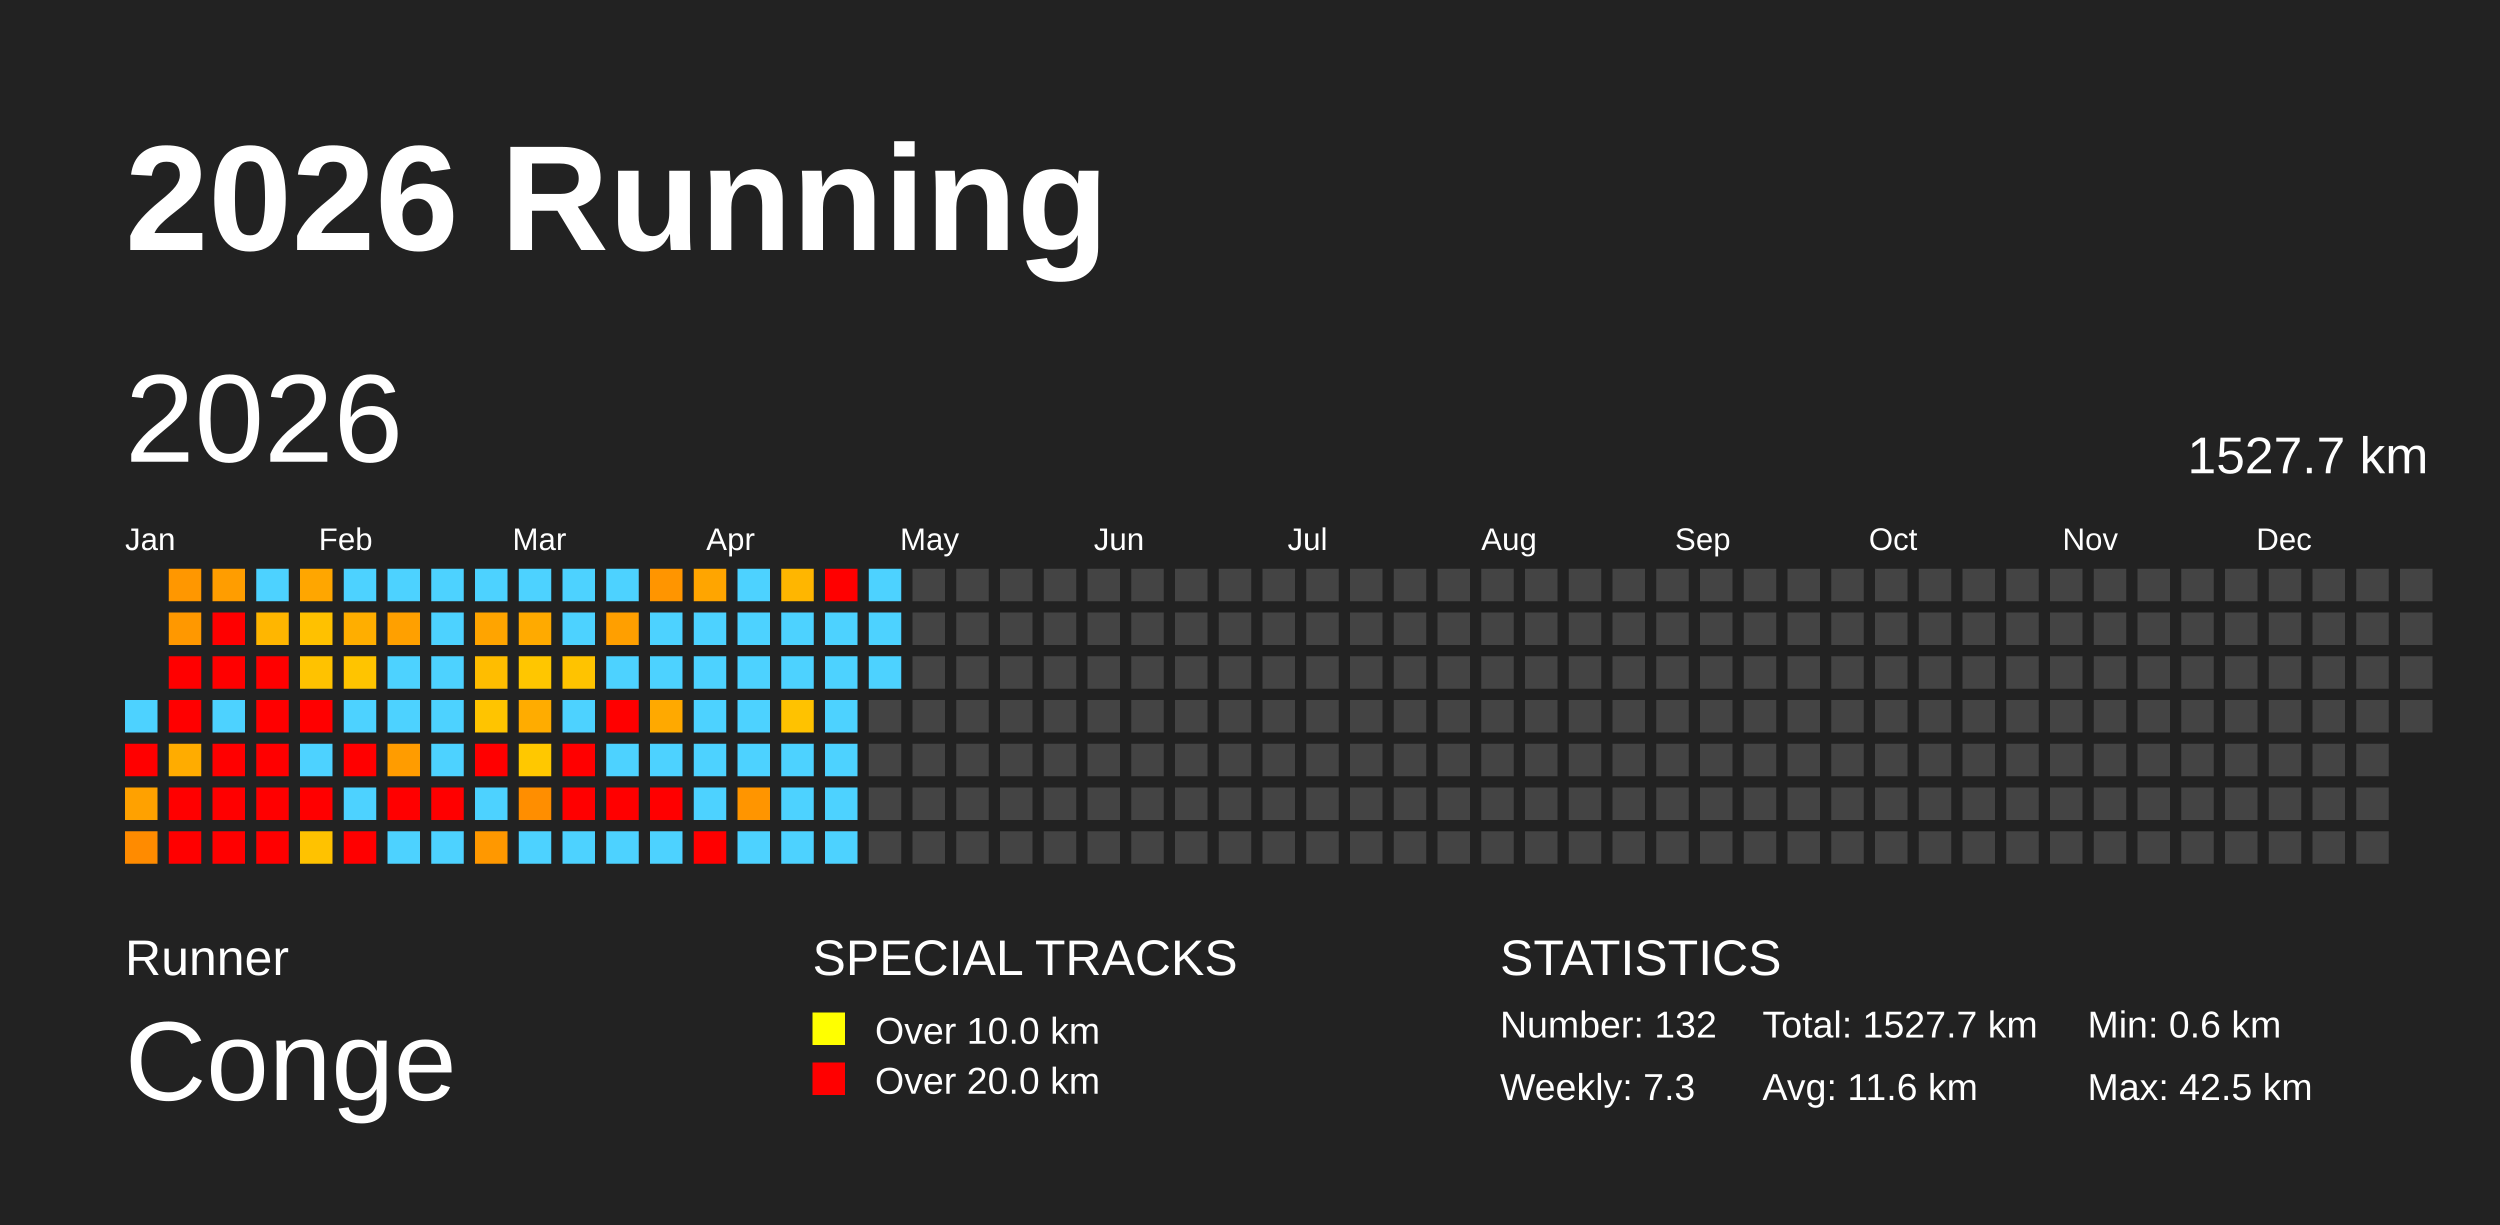
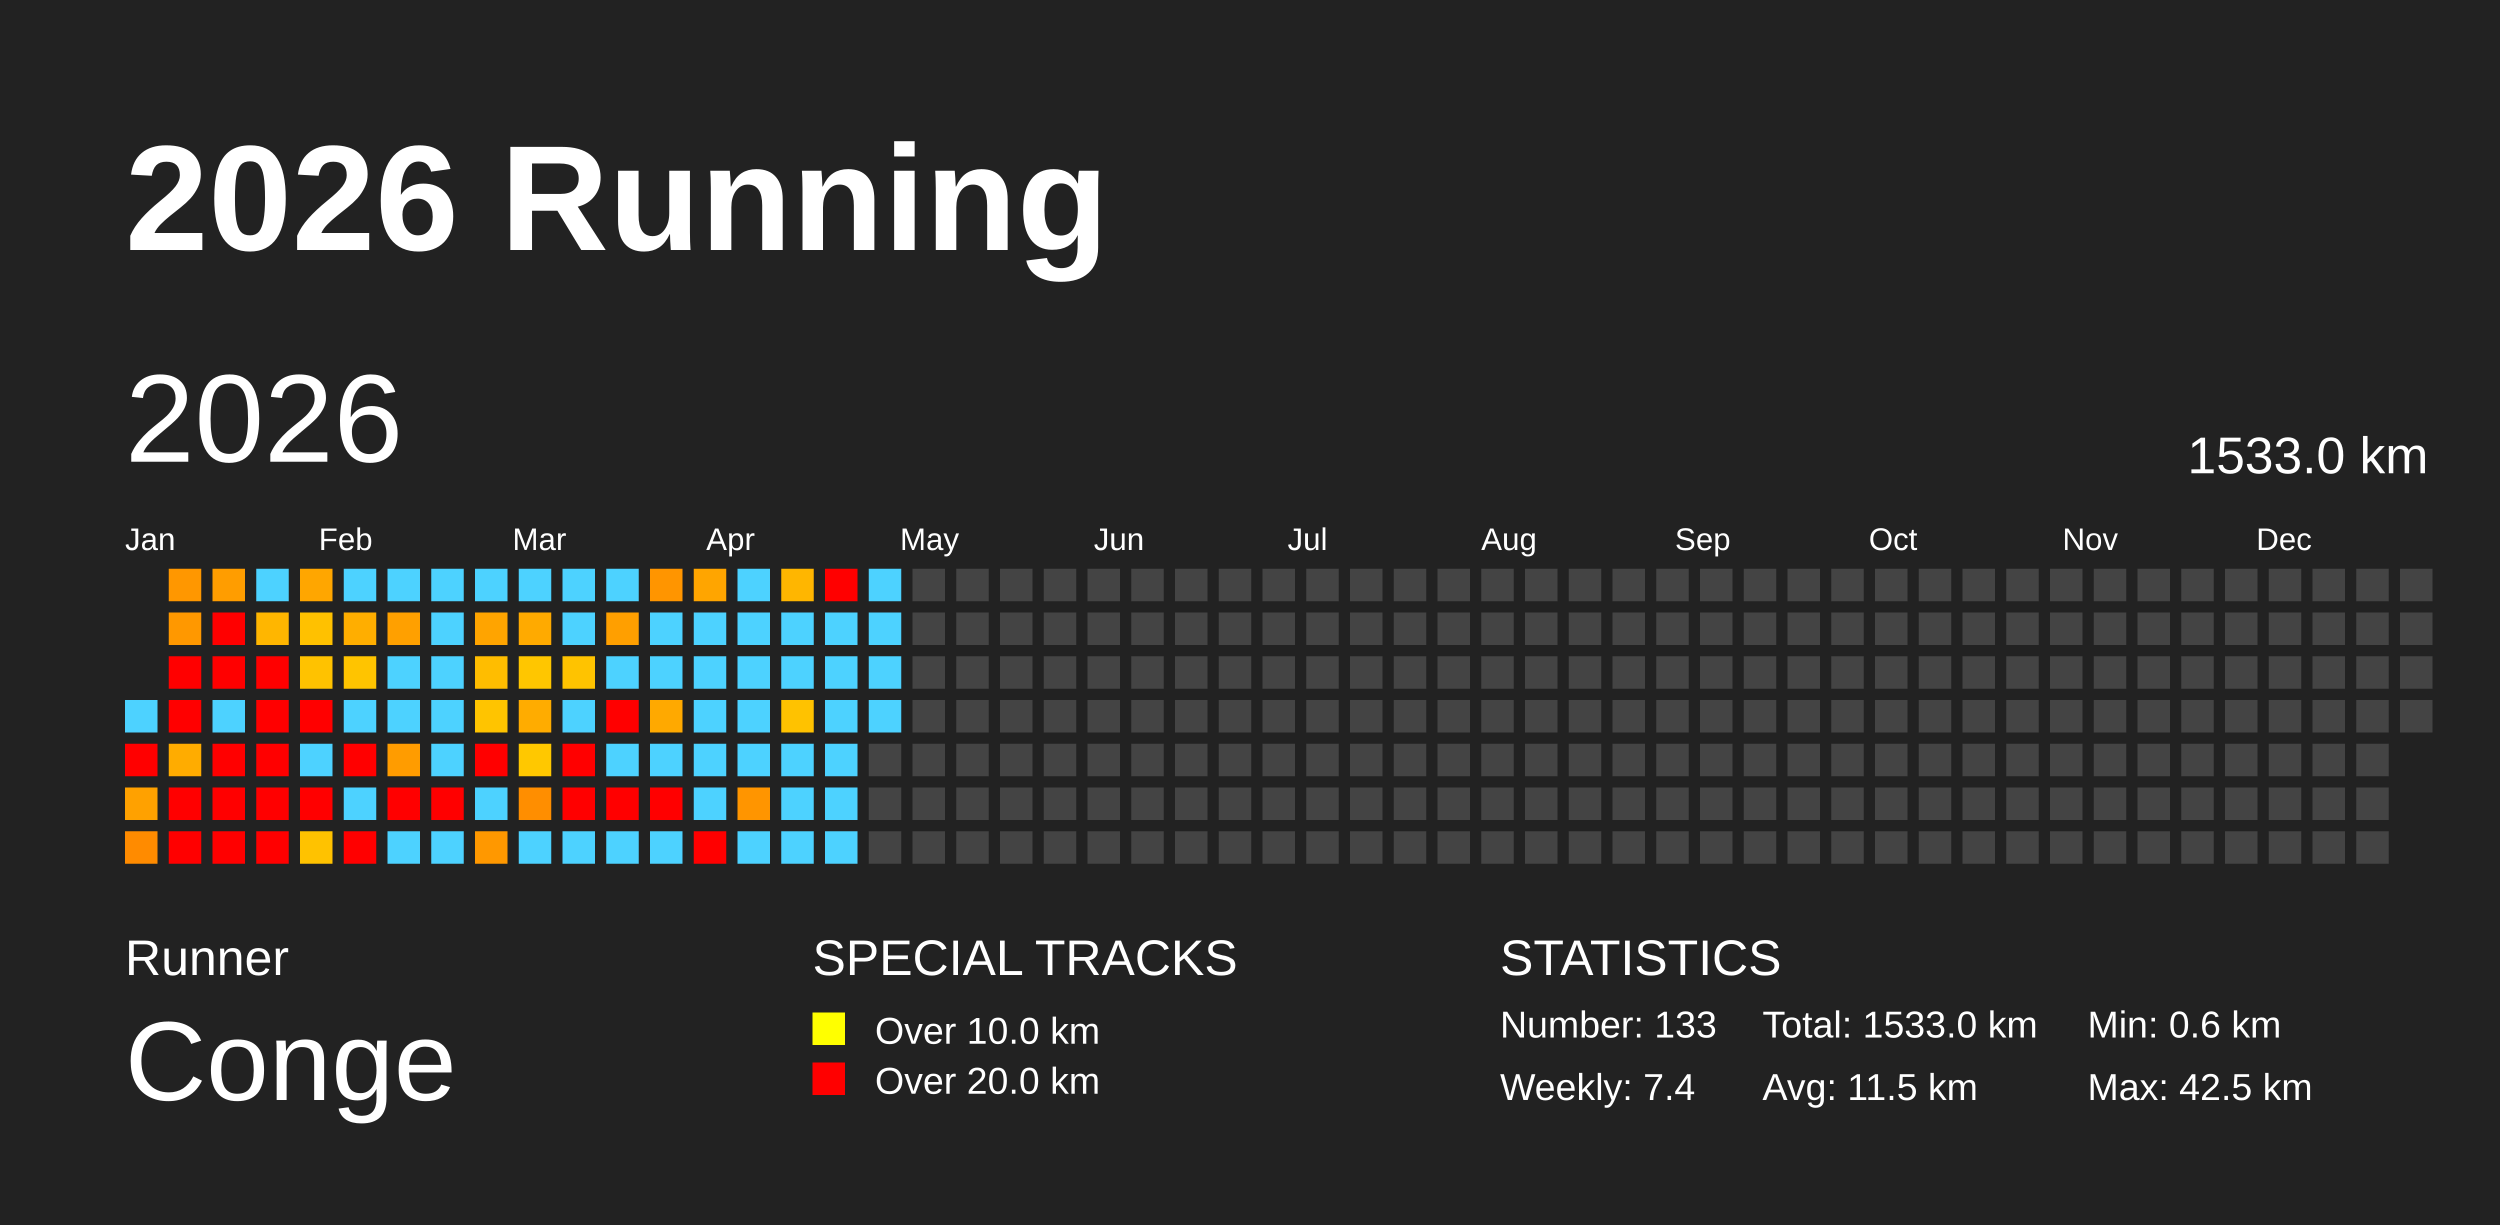
<svg xmlns="http://www.w3.org/2000/svg" baseProfile="full" height="98mm" version="1.1" viewBox="0,0,200,98" width="200mm">
  <defs />
  <rect fill="#222222" height="98" width="200" x="0" y="0" />
  <text fill="#FFFFFF" style="font-size:12px; font-family:Arial; font-weight:bold;" x="10" y="20">2026 Running</text>
  <text fill="#FFFFFF" style="font-size:4px; font-family:Arial" x="10" y="78">Runner</text>
  <text fill="#FFFFFF" style="font-size:9px; font-family:Arial" x="10" y="88">Conge</text>
  <text fill="#FFFFFF" style="font-size:4px; font-family:Arial" x="65" y="78">SPECIAL TRACKS</text>
  <rect fill="yellow" height="2.6" width="2.6" x="65" y="81" />
  <text fill="#FFFFFF" style="font-size:3px; font-family:Arial" x="70" y="83.5">Over 10.0 km</text>
  <rect fill="red" height="2.6" width="2.6" x="65" y="85" />
  <text fill="#FFFFFF" style="font-size:3px; font-family:Arial" x="70" y="87.5">Over 20.0 km</text>
  <text fill="#FFFFFF" style="font-size:4px; font-family:Arial" x="120" y="78">STATISTICS</text>
-   <text fill="#FFFFFF" style="font-size:3px; font-family:Arial" x="120" y="83">Number: 132</text>
-   <text fill="#FFFFFF" style="font-size:3px; font-family:Arial" x="120" y="88">Weekly: 7.3</text>
-   <text fill="#FFFFFF" style="font-size:3px; font-family:Arial" x="141" y="83">Total: 1527.7 km</text>
-   <text fill="#FFFFFF" style="font-size:3px; font-family:Arial" x="141" y="88">Avg: 11.6 km</text>
+   <text fill="#FFFFFF" style="font-size:3px; font-family:Arial" x="120" y="83">Number: 133</text>
+   <text fill="#FFFFFF" style="font-size:3px; font-family:Arial" x="120" y="88">Weekly: 7.4</text>
+   <text fill="#FFFFFF" style="font-size:3px; font-family:Arial" x="141" y="83">Total: 1533.0 km</text>
+   <text fill="#FFFFFF" style="font-size:3px; font-family:Arial" x="141" y="88">Avg: 11.5 km</text>
  <text fill="#FFFFFF" style="font-size:3px; font-family:Arial" x="167" y="83">Min: 0.6 km</text>
  <text fill="#FFFFFF" style="font-size:3px; font-family:Arial" x="167" y="88">Max: 42.5 km</text>
  <text dominant-baseline="hanging" fill="#FFFFFF" style="font-size:10.0px; font-family:Arial;" x="10" y="30">2026</text>
-   <text dominant-baseline="hanging" fill="#FFFFFF" style="font-size:4.125px; font-family:Arial;" x="175" y="35">1527.7 km</text>
+   <text dominant-baseline="hanging" fill="#FFFFFF" style="font-size:4.125px; font-family:Arial;" x="175" y="35">1533.0 km</text>
  <text fill="#FFFFFF" style="font-size:2.5px; font-family:Arial" x="10.0" y="44">Jan</text>
  <text fill="#FFFFFF" style="font-size:2.5px; font-family:Arial" x="25.5" y="44">Feb</text>
  <text fill="#FFFFFF" style="font-size:2.5px; font-family:Arial" x="41.0" y="44">Mar</text>
  <text fill="#FFFFFF" style="font-size:2.5px; font-family:Arial" x="56.5" y="44">Apr</text>
  <text fill="#FFFFFF" style="font-size:2.5px; font-family:Arial" x="72.0" y="44">May</text>
  <text fill="#FFFFFF" style="font-size:2.5px; font-family:Arial" x="87.5" y="44">Jun</text>
  <text fill="#FFFFFF" style="font-size:2.5px; font-family:Arial" x="103.0" y="44">Jul</text>
  <text fill="#FFFFFF" style="font-size:2.5px; font-family:Arial" x="118.5" y="44">Aug</text>
  <text fill="#FFFFFF" style="font-size:2.5px; font-family:Arial" x="134.0" y="44">Sep</text>
  <text fill="#FFFFFF" style="font-size:2.5px; font-family:Arial" x="149.5" y="44">Oct</text>
  <text fill="#FFFFFF" style="font-size:2.5px; font-family:Arial" x="165.0" y="44">Nov</text>
  <text fill="#FFFFFF" style="font-size:2.5px; font-family:Arial" x="180.5" y="44">Dec</text>
  <rect fill="#4dd2ff" height="2.6" width="2.6" x="10.0" y="56.0" />
  <rect fill="red" height="2.6" width="2.6" x="10.0" y="59.5" />
  <rect fill="#ffa100" height="2.6" width="2.6" x="10.0" y="63.0" />
  <rect fill="#ff8b00" height="2.6" width="2.6" x="10.0" y="66.5" />
  <rect fill="#ff9700" height="2.6" width="2.6" x="13.5" y="45.5" />
  <rect fill="#ff9800" height="2.6" width="2.6" x="13.5" y="49.0" />
  <rect fill="red" height="2.6" width="2.6" x="13.5" y="52.5" />
  <rect fill="red" height="2.6" width="2.6" x="13.5" y="56.0" />
  <rect fill="#ffac00" height="2.6" width="2.6" x="13.5" y="59.5" />
  <rect fill="red" height="2.6" width="2.6" x="13.5" y="63.0" />
  <rect fill="red" height="2.6" width="2.6" x="13.5" y="66.5" />
  <rect fill="#ff9d00" height="2.6" width="2.6" x="17.0" y="45.5" />
  <rect fill="red" height="2.6" width="2.6" x="17.0" y="49.0" />
  <rect fill="red" height="2.6" width="2.6" x="17.0" y="52.5" />
  <rect fill="#4dd2ff" height="2.6" width="2.6" x="17.0" y="56.0" />
  <rect fill="red" height="2.6" width="2.6" x="17.0" y="59.5" />
  <rect fill="red" height="2.6" width="2.6" x="17.0" y="63.0" />
  <rect fill="red" height="2.6" width="2.6" x="17.0" y="66.5" />
  <rect fill="#4dd2ff" height="2.6" width="2.6" x="20.5" y="45.5" />
  <rect fill="#ffb600" height="2.6" width="2.6" x="20.5" y="49.0" />
  <rect fill="red" height="2.6" width="2.6" x="20.5" y="52.5" />
  <rect fill="red" height="2.6" width="2.6" x="20.5" y="56.0" />
  <rect fill="red" height="2.6" width="2.6" x="20.5" y="59.5" />
  <rect fill="red" height="2.6" width="2.6" x="20.5" y="63.0" />
  <rect fill="red" height="2.6" width="2.6" x="20.5" y="66.5" />
  <rect fill="#ffa600" height="2.6" width="2.6" x="24.0" y="45.5" />
  <rect fill="#ffc100" height="2.6" width="2.6" x="24.0" y="49.0" />
  <rect fill="#ffc200" height="2.6" width="2.6" x="24.0" y="52.5" />
  <rect fill="red" height="2.6" width="2.6" x="24.0" y="56.0" />
  <rect fill="#4dd2ff" height="2.6" width="2.6" x="24.0" y="59.5" />
  <rect fill="red" height="2.6" width="2.6" x="24.0" y="63.0" />
  <rect fill="#ffc200" height="2.6" width="2.6" x="24.0" y="66.5" />
  <rect fill="#4dd2ff" height="2.6" width="2.6" x="27.5" y="45.5" />
  <rect fill="#ffae00" height="2.6" width="2.6" x="27.5" y="49.0" />
  <rect fill="#ffc400" height="2.6" width="2.6" x="27.5" y="52.5" />
  <rect fill="#4dd2ff" height="2.6" width="2.6" x="27.5" y="56.0" />
  <rect fill="red" height="2.6" width="2.6" x="27.5" y="59.5" />
  <rect fill="#4dd2ff" height="2.6" width="2.6" x="27.5" y="63.0" />
  <rect fill="red" height="2.6" width="2.6" x="27.5" y="66.5" />
  <rect fill="#4dd2ff" height="2.6" width="2.6" x="31.0" y="45.5" />
  <rect fill="#ffa000" height="2.6" width="2.6" x="31.0" y="49.0" />
  <rect fill="#4dd2ff" height="2.6" width="2.6" x="31.0" y="52.5" />
  <rect fill="#4dd2ff" height="2.6" width="2.6" x="31.0" y="56.0" />
  <rect fill="#ff9c00" height="2.6" width="2.6" x="31.0" y="59.5" />
  <rect fill="red" height="2.6" width="2.6" x="31.0" y="63.0" />
  <rect fill="#4dd2ff" height="2.6" width="2.6" x="31.0" y="66.5" />
  <rect fill="#4dd2ff" height="2.6" width="2.6" x="34.5" y="45.5" />
  <rect fill="#4dd2ff" height="2.6" width="2.6" x="34.5" y="49.0" />
  <rect fill="#4dd2ff" height="2.6" width="2.6" x="34.5" y="52.5" />
  <rect fill="#4dd2ff" height="2.6" width="2.6" x="34.5" y="56.0" />
  <rect fill="#4dd2ff" height="2.6" width="2.6" x="34.5" y="59.5" />
  <rect fill="red" height="2.6" width="2.6" x="34.5" y="63.0" />
  <rect fill="#4dd2ff" height="2.6" width="2.6" x="34.5" y="66.5" />
  <rect fill="#4dd2ff" height="2.6" width="2.6" x="38.0" y="45.5" />
  <rect fill="#ffa400" height="2.6" width="2.6" x="38.0" y="49.0" />
  <rect fill="#ffbd00" height="2.6" width="2.6" x="38.0" y="52.5" />
  <rect fill="#ffc400" height="2.6" width="2.6" x="38.0" y="56.0" />
  <rect fill="red" height="2.6" width="2.6" x="38.0" y="59.5" />
  <rect fill="#4dd2ff" height="2.6" width="2.6" x="38.0" y="63.0" />
  <rect fill="#ff9800" height="2.6" width="2.6" x="38.0" y="66.5" />
  <rect fill="#4dd2ff" height="2.6" width="2.6" x="41.5" y="45.5" />
  <rect fill="#ffaa00" height="2.6" width="2.6" x="41.5" y="49.0" />
  <rect fill="#ffc600" height="2.6" width="2.6" x="41.5" y="52.5" />
  <rect fill="#ffac00" height="2.6" width="2.6" x="41.5" y="56.0" />
  <rect fill="#ffc800" height="2.6" width="2.6" x="41.5" y="59.5" />
  <rect fill="#ff8e00" height="2.6" width="2.6" x="41.5" y="63.0" />
  <rect fill="#4dd2ff" height="2.6" width="2.6" x="41.5" y="66.5" />
  <rect fill="#4dd2ff" height="2.6" width="2.6" x="45.0" y="45.5" />
  <rect fill="#4dd2ff" height="2.6" width="2.6" x="45.0" y="49.0" />
  <rect fill="#ffc300" height="2.6" width="2.6" x="45.0" y="52.5" />
  <rect fill="#4dd2ff" height="2.6" width="2.6" x="45.0" y="56.0" />
  <rect fill="red" height="2.6" width="2.6" x="45.0" y="59.5" />
  <rect fill="red" height="2.6" width="2.6" x="45.0" y="63.0" />
  <rect fill="#4dd2ff" height="2.6" width="2.6" x="45.0" y="66.5" />
  <rect fill="#4dd2ff" height="2.6" width="2.6" x="48.5" y="45.5" />
  <rect fill="#ff9f00" height="2.6" width="2.6" x="48.5" y="49.0" />
  <rect fill="#4dd2ff" height="2.6" width="2.6" x="48.5" y="52.5" />
  <rect fill="red" height="2.6" width="2.6" x="48.5" y="56.0" />
  <rect fill="#4dd2ff" height="2.6" width="2.6" x="48.5" y="59.5" />
  <rect fill="red" height="2.6" width="2.6" x="48.5" y="63.0" />
  <rect fill="#4dd2ff" height="2.6" width="2.6" x="48.5" y="66.5" />
  <rect fill="#ff9500" height="2.6" width="2.6" x="52.0" y="45.5" />
  <rect fill="#4dd2ff" height="2.6" width="2.6" x="52.0" y="49.0" />
  <rect fill="#4dd2ff" height="2.6" width="2.6" x="52.0" y="52.5" />
  <rect fill="#ffa900" height="2.6" width="2.6" x="52.0" y="56.0" />
  <rect fill="#4dd2ff" height="2.6" width="2.6" x="52.0" y="59.5" />
  <rect fill="red" height="2.6" width="2.6" x="52.0" y="63.0" />
  <rect fill="#4dd2ff" height="2.6" width="2.6" x="52.0" y="66.5" />
  <rect fill="#ffa500" height="2.6" width="2.6" x="55.5" y="45.5" />
  <rect fill="#4dd2ff" height="2.6" width="2.6" x="55.5" y="49.0" />
  <rect fill="#4dd2ff" height="2.6" width="2.6" x="55.5" y="52.5" />
  <rect fill="#4dd2ff" height="2.6" width="2.6" x="55.5" y="56.0" />
  <rect fill="#4dd2ff" height="2.6" width="2.6" x="55.5" y="59.5" />
  <rect fill="#4dd2ff" height="2.6" width="2.6" x="55.5" y="63.0" />
  <rect fill="red" height="2.6" width="2.6" x="55.5" y="66.5" />
  <rect fill="#4dd2ff" height="2.6" width="2.6" x="59.0" y="45.5" />
  <rect fill="#4dd2ff" height="2.6" width="2.6" x="59.0" y="49.0" />
  <rect fill="#4dd2ff" height="2.6" width="2.6" x="59.0" y="52.5" />
  <rect fill="#4dd2ff" height="2.6" width="2.6" x="59.0" y="56.0" />
  <rect fill="#4dd2ff" height="2.6" width="2.6" x="59.0" y="59.5" />
  <rect fill="#ff9500" height="2.6" width="2.6" x="59.0" y="63.0" />
  <rect fill="#4dd2ff" height="2.6" width="2.6" x="59.0" y="66.5" />
  <rect fill="#ffb600" height="2.6" width="2.6" x="62.5" y="45.5" />
  <rect fill="#4dd2ff" height="2.6" width="2.6" x="62.5" y="49.0" />
  <rect fill="#4dd2ff" height="2.6" width="2.6" x="62.5" y="52.5" />
  <rect fill="#ffc200" height="2.6" width="2.6" x="62.5" y="56.0" />
  <rect fill="#4dd2ff" height="2.6" width="2.6" x="62.5" y="59.5" />
  <rect fill="#4dd2ff" height="2.6" width="2.6" x="62.5" y="63.0" />
  <rect fill="#4dd2ff" height="2.6" width="2.6" x="62.5" y="66.5" />
  <rect fill="red" height="2.6" width="2.6" x="66.0" y="45.5" />
  <rect fill="#4dd2ff" height="2.6" width="2.6" x="66.0" y="49.0" />
  <rect fill="#4dd2ff" height="2.6" width="2.6" x="66.0" y="52.5" />
  <rect fill="#4dd2ff" height="2.6" width="2.6" x="66.0" y="56.0" />
  <rect fill="#4dd2ff" height="2.6" width="2.6" x="66.0" y="59.5" />
  <rect fill="#4dd2ff" height="2.6" width="2.6" x="66.0" y="63.0" />
  <rect fill="#4dd2ff" height="2.6" width="2.6" x="66.0" y="66.5" />
  <rect fill="#4dd2ff" height="2.6" width="2.6" x="69.5" y="45.5" />
  <rect fill="#4dd2ff" height="2.6" width="2.6" x="69.5" y="49.0" />
  <rect fill="#4dd2ff" height="2.6" width="2.6" x="69.5" y="52.5" />
-   <rect fill="#444444" height="2.6" width="2.6" x="69.5" y="56.0" />
+   <rect fill="#4dd2ff" height="2.6" width="2.6" x="69.5" y="56.0" />
  <rect fill="#444444" height="2.6" width="2.6" x="69.5" y="59.5" />
  <rect fill="#444444" height="2.6" width="2.6" x="69.5" y="63.0" />
  <rect fill="#444444" height="2.6" width="2.6" x="69.5" y="66.5" />
  <rect fill="#444444" height="2.6" width="2.6" x="73.0" y="45.5" />
  <rect fill="#444444" height="2.6" width="2.6" x="73.0" y="49.0" />
  <rect fill="#444444" height="2.6" width="2.6" x="73.0" y="52.5" />
  <rect fill="#444444" height="2.6" width="2.6" x="73.0" y="56.0" />
  <rect fill="#444444" height="2.6" width="2.6" x="73.0" y="59.5" />
  <rect fill="#444444" height="2.6" width="2.6" x="73.0" y="63.0" />
  <rect fill="#444444" height="2.6" width="2.6" x="73.0" y="66.5" />
  <rect fill="#444444" height="2.6" width="2.6" x="76.5" y="45.5" />
  <rect fill="#444444" height="2.6" width="2.6" x="76.5" y="49.0" />
  <rect fill="#444444" height="2.6" width="2.6" x="76.5" y="52.5" />
  <rect fill="#444444" height="2.6" width="2.6" x="76.5" y="56.0" />
  <rect fill="#444444" height="2.6" width="2.6" x="76.5" y="59.5" />
  <rect fill="#444444" height="2.6" width="2.6" x="76.5" y="63.0" />
  <rect fill="#444444" height="2.6" width="2.6" x="76.5" y="66.5" />
  <rect fill="#444444" height="2.6" width="2.6" x="80.0" y="45.5" />
  <rect fill="#444444" height="2.6" width="2.6" x="80.0" y="49.0" />
  <rect fill="#444444" height="2.6" width="2.6" x="80.0" y="52.5" />
  <rect fill="#444444" height="2.6" width="2.6" x="80.0" y="56.0" />
  <rect fill="#444444" height="2.6" width="2.6" x="80.0" y="59.5" />
  <rect fill="#444444" height="2.6" width="2.6" x="80.0" y="63.0" />
  <rect fill="#444444" height="2.6" width="2.6" x="80.0" y="66.5" />
  <rect fill="#444444" height="2.6" width="2.6" x="83.5" y="45.5" />
  <rect fill="#444444" height="2.6" width="2.6" x="83.5" y="49.0" />
  <rect fill="#444444" height="2.6" width="2.6" x="83.5" y="52.5" />
  <rect fill="#444444" height="2.6" width="2.6" x="83.5" y="56.0" />
  <rect fill="#444444" height="2.6" width="2.6" x="83.5" y="59.5" />
  <rect fill="#444444" height="2.6" width="2.6" x="83.5" y="63.0" />
  <rect fill="#444444" height="2.6" width="2.6" x="83.5" y="66.5" />
  <rect fill="#444444" height="2.6" width="2.6" x="87.0" y="45.5" />
  <rect fill="#444444" height="2.6" width="2.6" x="87.0" y="49.0" />
  <rect fill="#444444" height="2.6" width="2.6" x="87.0" y="52.5" />
  <rect fill="#444444" height="2.6" width="2.6" x="87.0" y="56.0" />
  <rect fill="#444444" height="2.6" width="2.6" x="87.0" y="59.5" />
  <rect fill="#444444" height="2.6" width="2.6" x="87.0" y="63.0" />
  <rect fill="#444444" height="2.6" width="2.6" x="87.0" y="66.5" />
  <rect fill="#444444" height="2.6" width="2.6" x="90.5" y="45.5" />
  <rect fill="#444444" height="2.6" width="2.6" x="90.5" y="49.0" />
  <rect fill="#444444" height="2.6" width="2.6" x="90.5" y="52.5" />
  <rect fill="#444444" height="2.6" width="2.6" x="90.5" y="56.0" />
  <rect fill="#444444" height="2.6" width="2.6" x="90.5" y="59.5" />
  <rect fill="#444444" height="2.6" width="2.6" x="90.5" y="63.0" />
  <rect fill="#444444" height="2.6" width="2.6" x="90.5" y="66.5" />
  <rect fill="#444444" height="2.6" width="2.6" x="94.0" y="45.5" />
  <rect fill="#444444" height="2.6" width="2.6" x="94.0" y="49.0" />
  <rect fill="#444444" height="2.6" width="2.6" x="94.0" y="52.5" />
  <rect fill="#444444" height="2.6" width="2.6" x="94.0" y="56.0" />
  <rect fill="#444444" height="2.6" width="2.6" x="94.0" y="59.5" />
  <rect fill="#444444" height="2.6" width="2.6" x="94.0" y="63.0" />
  <rect fill="#444444" height="2.6" width="2.6" x="94.0" y="66.5" />
  <rect fill="#444444" height="2.6" width="2.6" x="97.5" y="45.5" />
  <rect fill="#444444" height="2.6" width="2.6" x="97.5" y="49.0" />
  <rect fill="#444444" height="2.6" width="2.6" x="97.5" y="52.5" />
  <rect fill="#444444" height="2.6" width="2.6" x="97.5" y="56.0" />
  <rect fill="#444444" height="2.6" width="2.6" x="97.5" y="59.5" />
  <rect fill="#444444" height="2.6" width="2.6" x="97.5" y="63.0" />
  <rect fill="#444444" height="2.6" width="2.6" x="97.5" y="66.5" />
  <rect fill="#444444" height="2.6" width="2.6" x="101.0" y="45.5" />
  <rect fill="#444444" height="2.6" width="2.6" x="101.0" y="49.0" />
  <rect fill="#444444" height="2.6" width="2.6" x="101.0" y="52.5" />
  <rect fill="#444444" height="2.6" width="2.6" x="101.0" y="56.0" />
  <rect fill="#444444" height="2.6" width="2.6" x="101.0" y="59.5" />
  <rect fill="#444444" height="2.6" width="2.6" x="101.0" y="63.0" />
  <rect fill="#444444" height="2.6" width="2.6" x="101.0" y="66.5" />
  <rect fill="#444444" height="2.6" width="2.6" x="104.5" y="45.5" />
  <rect fill="#444444" height="2.6" width="2.6" x="104.5" y="49.0" />
  <rect fill="#444444" height="2.6" width="2.6" x="104.5" y="52.5" />
  <rect fill="#444444" height="2.6" width="2.6" x="104.5" y="56.0" />
  <rect fill="#444444" height="2.6" width="2.6" x="104.5" y="59.5" />
  <rect fill="#444444" height="2.6" width="2.6" x="104.5" y="63.0" />
  <rect fill="#444444" height="2.6" width="2.6" x="104.5" y="66.5" />
  <rect fill="#444444" height="2.6" width="2.6" x="108.0" y="45.5" />
  <rect fill="#444444" height="2.6" width="2.6" x="108.0" y="49.0" />
  <rect fill="#444444" height="2.6" width="2.6" x="108.0" y="52.5" />
  <rect fill="#444444" height="2.6" width="2.6" x="108.0" y="56.0" />
  <rect fill="#444444" height="2.6" width="2.6" x="108.0" y="59.5" />
  <rect fill="#444444" height="2.6" width="2.6" x="108.0" y="63.0" />
  <rect fill="#444444" height="2.6" width="2.6" x="108.0" y="66.5" />
  <rect fill="#444444" height="2.6" width="2.6" x="111.5" y="45.5" />
  <rect fill="#444444" height="2.6" width="2.6" x="111.5" y="49.0" />
  <rect fill="#444444" height="2.6" width="2.6" x="111.5" y="52.5" />
  <rect fill="#444444" height="2.6" width="2.6" x="111.5" y="56.0" />
  <rect fill="#444444" height="2.6" width="2.6" x="111.5" y="59.5" />
  <rect fill="#444444" height="2.6" width="2.6" x="111.5" y="63.0" />
  <rect fill="#444444" height="2.6" width="2.6" x="111.5" y="66.5" />
  <rect fill="#444444" height="2.6" width="2.6" x="115.0" y="45.5" />
  <rect fill="#444444" height="2.6" width="2.6" x="115.0" y="49.0" />
  <rect fill="#444444" height="2.6" width="2.6" x="115.0" y="52.5" />
  <rect fill="#444444" height="2.6" width="2.6" x="115.0" y="56.0" />
  <rect fill="#444444" height="2.6" width="2.6" x="115.0" y="59.5" />
  <rect fill="#444444" height="2.6" width="2.6" x="115.0" y="63.0" />
  <rect fill="#444444" height="2.6" width="2.6" x="115.0" y="66.5" />
  <rect fill="#444444" height="2.6" width="2.6" x="118.5" y="45.5" />
  <rect fill="#444444" height="2.6" width="2.6" x="118.5" y="49.0" />
  <rect fill="#444444" height="2.6" width="2.6" x="118.5" y="52.5" />
  <rect fill="#444444" height="2.6" width="2.6" x="118.5" y="56.0" />
  <rect fill="#444444" height="2.6" width="2.6" x="118.5" y="59.5" />
  <rect fill="#444444" height="2.6" width="2.6" x="118.5" y="63.0" />
  <rect fill="#444444" height="2.6" width="2.6" x="118.5" y="66.5" />
  <rect fill="#444444" height="2.6" width="2.6" x="122.0" y="45.5" />
  <rect fill="#444444" height="2.6" width="2.6" x="122.0" y="49.0" />
  <rect fill="#444444" height="2.6" width="2.6" x="122.0" y="52.5" />
  <rect fill="#444444" height="2.6" width="2.6" x="122.0" y="56.0" />
  <rect fill="#444444" height="2.6" width="2.6" x="122.0" y="59.5" />
  <rect fill="#444444" height="2.6" width="2.6" x="122.0" y="63.0" />
  <rect fill="#444444" height="2.6" width="2.6" x="122.0" y="66.5" />
  <rect fill="#444444" height="2.6" width="2.6" x="125.5" y="45.5" />
  <rect fill="#444444" height="2.6" width="2.6" x="125.5" y="49.0" />
  <rect fill="#444444" height="2.6" width="2.6" x="125.5" y="52.5" />
  <rect fill="#444444" height="2.6" width="2.6" x="125.5" y="56.0" />
  <rect fill="#444444" height="2.6" width="2.6" x="125.5" y="59.5" />
  <rect fill="#444444" height="2.6" width="2.6" x="125.5" y="63.0" />
  <rect fill="#444444" height="2.6" width="2.6" x="125.5" y="66.5" />
  <rect fill="#444444" height="2.6" width="2.6" x="129.0" y="45.5" />
  <rect fill="#444444" height="2.6" width="2.6" x="129.0" y="49.0" />
  <rect fill="#444444" height="2.6" width="2.6" x="129.0" y="52.5" />
  <rect fill="#444444" height="2.6" width="2.6" x="129.0" y="56.0" />
  <rect fill="#444444" height="2.6" width="2.6" x="129.0" y="59.5" />
  <rect fill="#444444" height="2.6" width="2.6" x="129.0" y="63.0" />
  <rect fill="#444444" height="2.6" width="2.6" x="129.0" y="66.5" />
  <rect fill="#444444" height="2.6" width="2.6" x="132.5" y="45.5" />
  <rect fill="#444444" height="2.6" width="2.6" x="132.5" y="49.0" />
  <rect fill="#444444" height="2.6" width="2.6" x="132.5" y="52.5" />
  <rect fill="#444444" height="2.6" width="2.6" x="132.5" y="56.0" />
  <rect fill="#444444" height="2.6" width="2.6" x="132.5" y="59.5" />
  <rect fill="#444444" height="2.6" width="2.6" x="132.5" y="63.0" />
  <rect fill="#444444" height="2.6" width="2.6" x="132.5" y="66.5" />
  <rect fill="#444444" height="2.6" width="2.6" x="136.0" y="45.5" />
  <rect fill="#444444" height="2.6" width="2.6" x="136.0" y="49.0" />
  <rect fill="#444444" height="2.6" width="2.6" x="136.0" y="52.5" />
  <rect fill="#444444" height="2.6" width="2.6" x="136.0" y="56.0" />
  <rect fill="#444444" height="2.6" width="2.6" x="136.0" y="59.5" />
  <rect fill="#444444" height="2.6" width="2.6" x="136.0" y="63.0" />
  <rect fill="#444444" height="2.6" width="2.6" x="136.0" y="66.5" />
  <rect fill="#444444" height="2.6" width="2.6" x="139.5" y="45.5" />
  <rect fill="#444444" height="2.6" width="2.6" x="139.5" y="49.0" />
  <rect fill="#444444" height="2.6" width="2.6" x="139.5" y="52.5" />
  <rect fill="#444444" height="2.6" width="2.6" x="139.5" y="56.0" />
  <rect fill="#444444" height="2.6" width="2.6" x="139.5" y="59.5" />
  <rect fill="#444444" height="2.6" width="2.6" x="139.5" y="63.0" />
  <rect fill="#444444" height="2.6" width="2.6" x="139.5" y="66.5" />
  <rect fill="#444444" height="2.6" width="2.6" x="143.0" y="45.5" />
  <rect fill="#444444" height="2.6" width="2.6" x="143.0" y="49.0" />
  <rect fill="#444444" height="2.6" width="2.6" x="143.0" y="52.5" />
  <rect fill="#444444" height="2.6" width="2.6" x="143.0" y="56.0" />
  <rect fill="#444444" height="2.6" width="2.6" x="143.0" y="59.5" />
  <rect fill="#444444" height="2.6" width="2.6" x="143.0" y="63.0" />
  <rect fill="#444444" height="2.6" width="2.6" x="143.0" y="66.5" />
  <rect fill="#444444" height="2.6" width="2.6" x="146.5" y="45.5" />
  <rect fill="#444444" height="2.6" width="2.6" x="146.5" y="49.0" />
  <rect fill="#444444" height="2.6" width="2.6" x="146.5" y="52.5" />
  <rect fill="#444444" height="2.6" width="2.6" x="146.5" y="56.0" />
  <rect fill="#444444" height="2.6" width="2.6" x="146.5" y="59.5" />
  <rect fill="#444444" height="2.6" width="2.6" x="146.5" y="63.0" />
  <rect fill="#444444" height="2.6" width="2.6" x="146.5" y="66.5" />
  <rect fill="#444444" height="2.6" width="2.6" x="150.0" y="45.5" />
  <rect fill="#444444" height="2.6" width="2.6" x="150.0" y="49.0" />
  <rect fill="#444444" height="2.6" width="2.6" x="150.0" y="52.5" />
  <rect fill="#444444" height="2.6" width="2.6" x="150.0" y="56.0" />
  <rect fill="#444444" height="2.6" width="2.6" x="150.0" y="59.5" />
  <rect fill="#444444" height="2.6" width="2.6" x="150.0" y="63.0" />
  <rect fill="#444444" height="2.6" width="2.6" x="150.0" y="66.5" />
  <rect fill="#444444" height="2.6" width="2.6" x="153.5" y="45.5" />
  <rect fill="#444444" height="2.6" width="2.6" x="153.5" y="49.0" />
  <rect fill="#444444" height="2.6" width="2.6" x="153.5" y="52.5" />
  <rect fill="#444444" height="2.6" width="2.6" x="153.5" y="56.0" />
  <rect fill="#444444" height="2.6" width="2.6" x="153.5" y="59.5" />
  <rect fill="#444444" height="2.6" width="2.6" x="153.5" y="63.0" />
  <rect fill="#444444" height="2.6" width="2.6" x="153.5" y="66.5" />
  <rect fill="#444444" height="2.6" width="2.6" x="157.0" y="45.5" />
  <rect fill="#444444" height="2.6" width="2.6" x="157.0" y="49.0" />
  <rect fill="#444444" height="2.6" width="2.6" x="157.0" y="52.5" />
  <rect fill="#444444" height="2.6" width="2.6" x="157.0" y="56.0" />
  <rect fill="#444444" height="2.6" width="2.6" x="157.0" y="59.5" />
  <rect fill="#444444" height="2.6" width="2.6" x="157.0" y="63.0" />
  <rect fill="#444444" height="2.6" width="2.6" x="157.0" y="66.5" />
  <rect fill="#444444" height="2.6" width="2.6" x="160.5" y="45.5" />
  <rect fill="#444444" height="2.6" width="2.6" x="160.5" y="49.0" />
  <rect fill="#444444" height="2.6" width="2.6" x="160.5" y="52.5" />
  <rect fill="#444444" height="2.6" width="2.6" x="160.5" y="56.0" />
  <rect fill="#444444" height="2.6" width="2.6" x="160.5" y="59.5" />
  <rect fill="#444444" height="2.6" width="2.6" x="160.5" y="63.0" />
  <rect fill="#444444" height="2.6" width="2.6" x="160.5" y="66.5" />
  <rect fill="#444444" height="2.6" width="2.6" x="164.0" y="45.5" />
  <rect fill="#444444" height="2.6" width="2.6" x="164.0" y="49.0" />
  <rect fill="#444444" height="2.6" width="2.6" x="164.0" y="52.5" />
  <rect fill="#444444" height="2.6" width="2.6" x="164.0" y="56.0" />
  <rect fill="#444444" height="2.6" width="2.6" x="164.0" y="59.5" />
  <rect fill="#444444" height="2.6" width="2.6" x="164.0" y="63.0" />
  <rect fill="#444444" height="2.6" width="2.6" x="164.0" y="66.5" />
  <rect fill="#444444" height="2.6" width="2.6" x="167.5" y="45.5" />
  <rect fill="#444444" height="2.6" width="2.6" x="167.5" y="49.0" />
  <rect fill="#444444" height="2.6" width="2.6" x="167.5" y="52.5" />
  <rect fill="#444444" height="2.6" width="2.6" x="167.5" y="56.0" />
  <rect fill="#444444" height="2.6" width="2.6" x="167.5" y="59.5" />
  <rect fill="#444444" height="2.6" width="2.6" x="167.5" y="63.0" />
  <rect fill="#444444" height="2.6" width="2.6" x="167.5" y="66.5" />
  <rect fill="#444444" height="2.6" width="2.6" x="171.0" y="45.5" />
  <rect fill="#444444" height="2.6" width="2.6" x="171.0" y="49.0" />
  <rect fill="#444444" height="2.6" width="2.6" x="171.0" y="52.5" />
  <rect fill="#444444" height="2.6" width="2.6" x="171.0" y="56.0" />
  <rect fill="#444444" height="2.6" width="2.6" x="171.0" y="59.5" />
  <rect fill="#444444" height="2.6" width="2.6" x="171.0" y="63.0" />
  <rect fill="#444444" height="2.6" width="2.6" x="171.0" y="66.5" />
  <rect fill="#444444" height="2.6" width="2.6" x="174.5" y="45.5" />
  <rect fill="#444444" height="2.6" width="2.6" x="174.5" y="49.0" />
  <rect fill="#444444" height="2.6" width="2.6" x="174.5" y="52.5" />
  <rect fill="#444444" height="2.6" width="2.6" x="174.5" y="56.0" />
  <rect fill="#444444" height="2.6" width="2.6" x="174.5" y="59.5" />
  <rect fill="#444444" height="2.6" width="2.6" x="174.5" y="63.0" />
  <rect fill="#444444" height="2.6" width="2.6" x="174.5" y="66.5" />
  <rect fill="#444444" height="2.6" width="2.6" x="178.0" y="45.5" />
  <rect fill="#444444" height="2.6" width="2.6" x="178.0" y="49.0" />
  <rect fill="#444444" height="2.6" width="2.6" x="178.0" y="52.5" />
  <rect fill="#444444" height="2.6" width="2.6" x="178.0" y="56.0" />
  <rect fill="#444444" height="2.6" width="2.6" x="178.0" y="59.5" />
  <rect fill="#444444" height="2.6" width="2.6" x="178.0" y="63.0" />
  <rect fill="#444444" height="2.6" width="2.6" x="178.0" y="66.5" />
  <rect fill="#444444" height="2.6" width="2.6" x="181.5" y="45.5" />
  <rect fill="#444444" height="2.6" width="2.6" x="181.5" y="49.0" />
  <rect fill="#444444" height="2.6" width="2.6" x="181.5" y="52.5" />
  <rect fill="#444444" height="2.6" width="2.6" x="181.5" y="56.0" />
  <rect fill="#444444" height="2.6" width="2.6" x="181.5" y="59.5" />
  <rect fill="#444444" height="2.6" width="2.6" x="181.5" y="63.0" />
  <rect fill="#444444" height="2.6" width="2.6" x="181.5" y="66.5" />
  <rect fill="#444444" height="2.6" width="2.6" x="185.0" y="45.5" />
  <rect fill="#444444" height="2.6" width="2.6" x="185.0" y="49.0" />
  <rect fill="#444444" height="2.6" width="2.6" x="185.0" y="52.5" />
  <rect fill="#444444" height="2.6" width="2.6" x="185.0" y="56.0" />
  <rect fill="#444444" height="2.6" width="2.6" x="185.0" y="59.5" />
  <rect fill="#444444" height="2.6" width="2.6" x="185.0" y="63.0" />
  <rect fill="#444444" height="2.6" width="2.6" x="185.0" y="66.5" />
  <rect fill="#444444" height="2.6" width="2.6" x="188.5" y="45.5" />
  <rect fill="#444444" height="2.6" width="2.6" x="188.5" y="49.0" />
  <rect fill="#444444" height="2.6" width="2.6" x="188.5" y="52.5" />
  <rect fill="#444444" height="2.6" width="2.6" x="188.5" y="56.0" />
  <rect fill="#444444" height="2.6" width="2.6" x="188.5" y="59.5" />
  <rect fill="#444444" height="2.6" width="2.6" x="188.5" y="63.0" />
  <rect fill="#444444" height="2.6" width="2.6" x="188.5" y="66.5" />
  <rect fill="#444444" height="2.6" width="2.6" x="192.0" y="45.5" />
  <rect fill="#444444" height="2.6" width="2.6" x="192.0" y="49.0" />
  <rect fill="#444444" height="2.6" width="2.6" x="192.0" y="52.5" />
  <rect fill="#444444" height="2.6" width="2.6" x="192.0" y="56.0" />
</svg>
